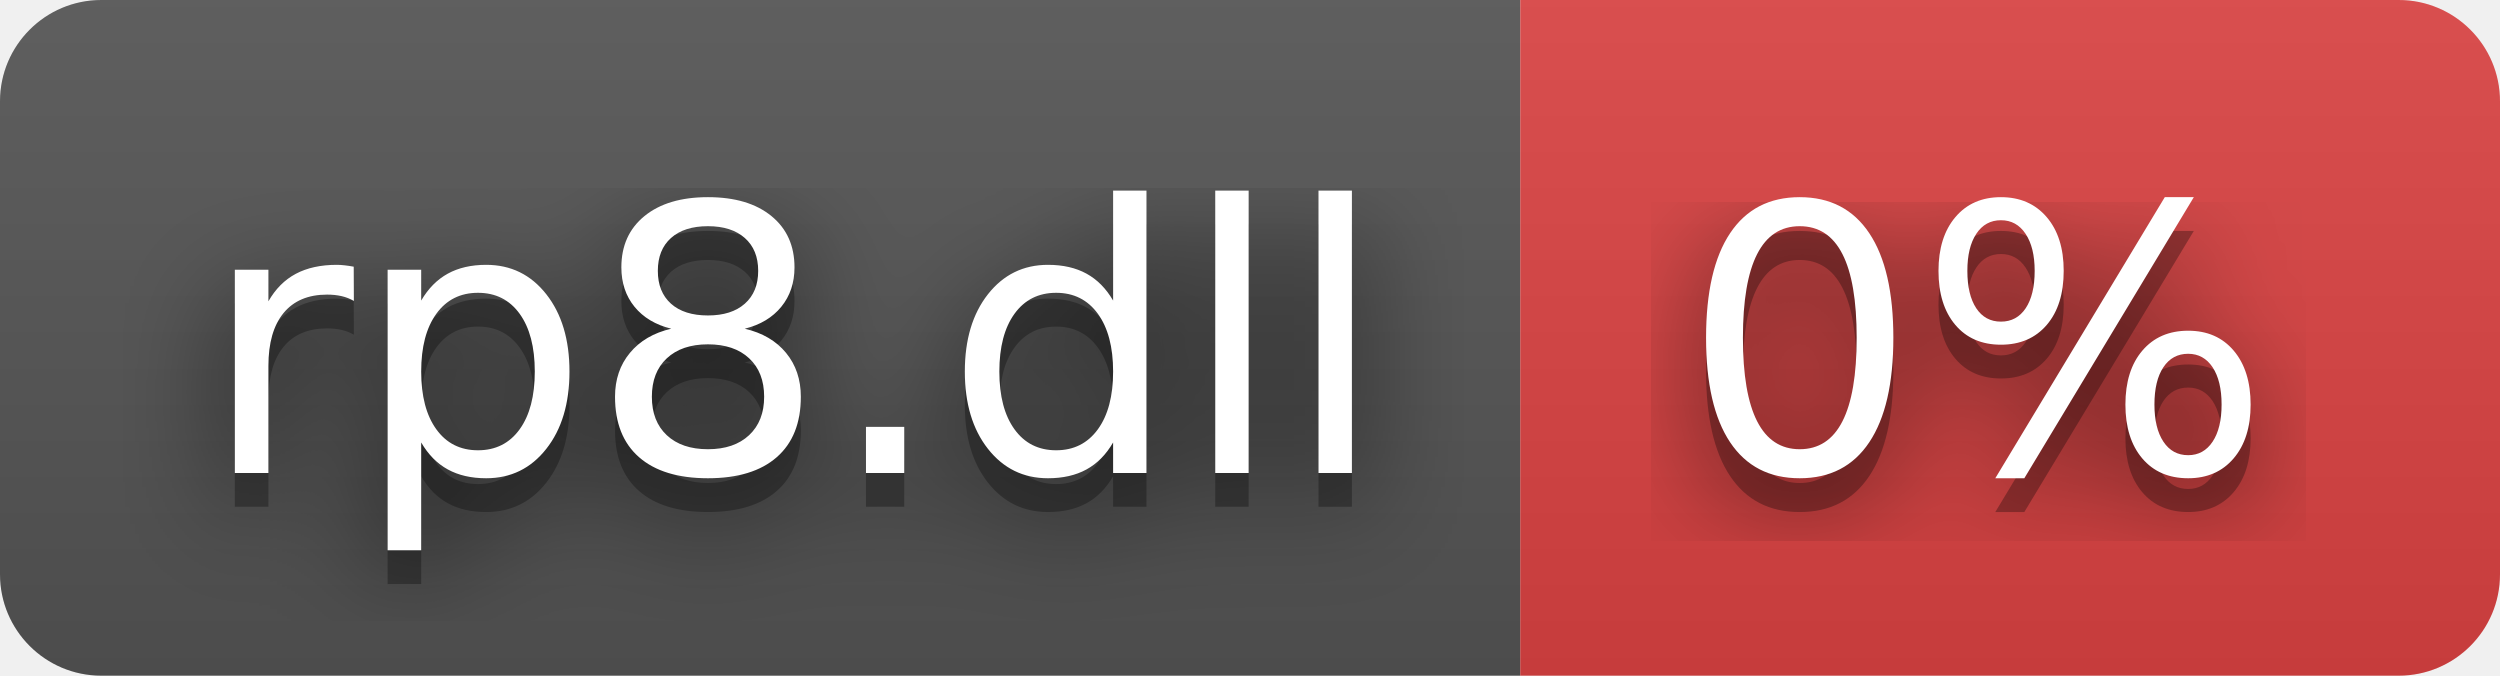
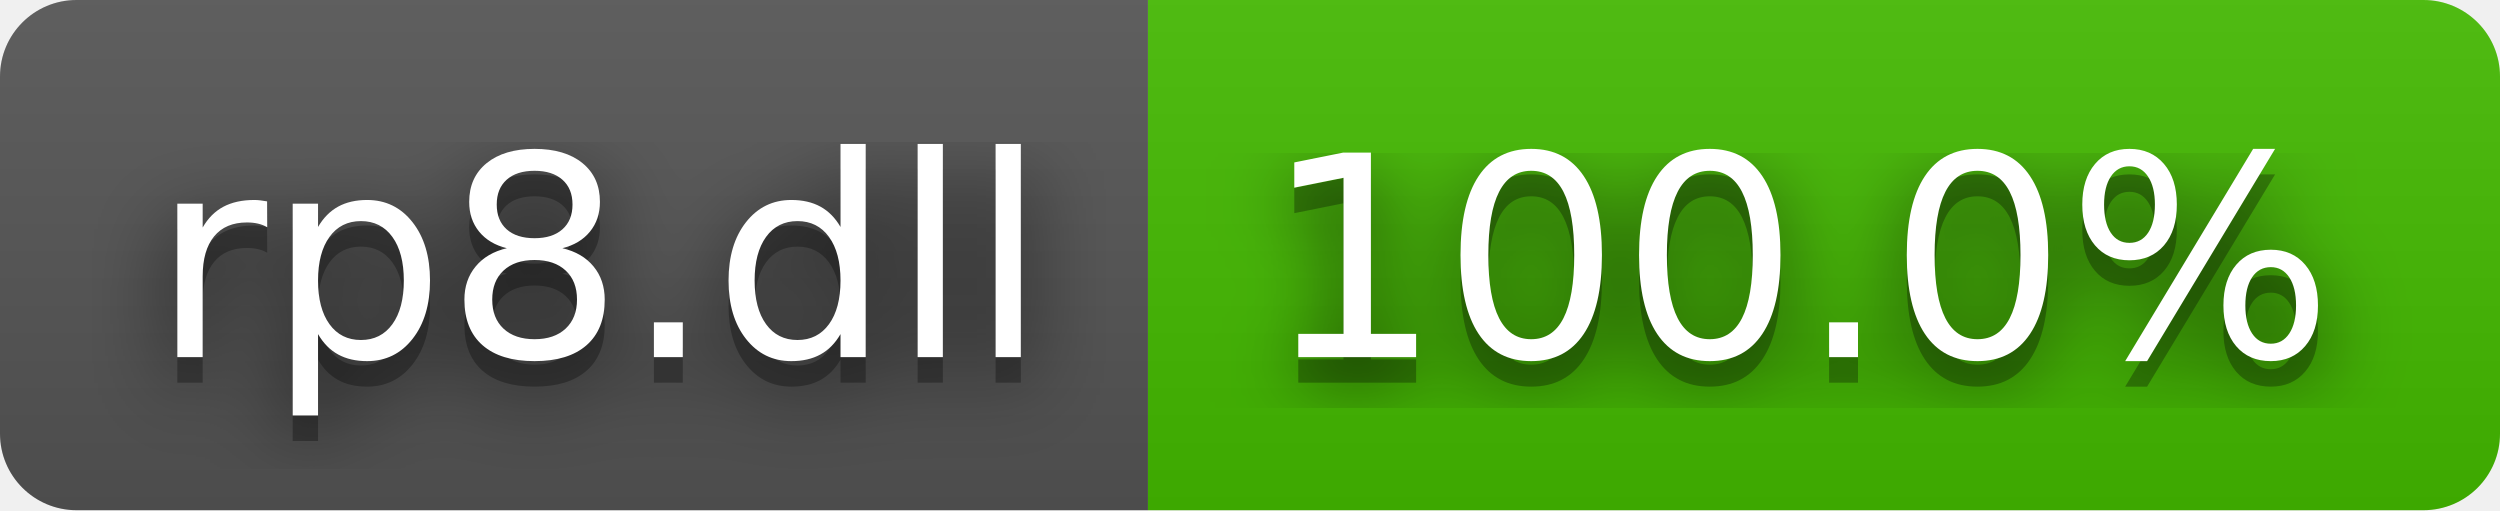
- <svg xmlns="http://www.w3.org/2000/svg" width="74" height="20" role="img" aria-label="rp8.dll: 0%">
+ <svg xmlns="http://www.w3.org/2000/svg" width="98" height="20" role="img" aria-label="rp8.dll: 100.0%">
  <filter id="blur">
    <feGaussianBlur stdDeviation="16" />
  </filter>
  <linearGradient id="s" x2="0" y2="100%">
    <stop offset="0" stop-color="#bbb" stop-opacity=".1" />
    <stop offset="1" stop-opacity=".1" />
  </linearGradient>
  <clipPath id="r">
-     <rect width="74" height="20" rx="3" />
+     <rect width="98" height="20" rx="3" />
  </clipPath>
  <g clip-path="url(#r)">
    <rect width="45" height="20" fill="#555" />
-     <rect x="45" width="29" height="20" fill="#dd4343" />
-     <rect width="74" height="20" fill="url(#s)" />
+     <rect x="45" width="53" height="20" fill="#4b0" />
+     <rect width="98" height="20" fill="url(#s)" />
  </g>
  <g fill="#fff" text-anchor="middle" font-family="Verdana,Geneva,DejaVu Sans,sans-serif" text-rendering="geometricPrecision" font-size="110">
    <g transform="scale(.1)">
      <g aria-hidden="true" fill="#010101">
        <text x="235" y="150" fill-opacity=".8" filter="url(#blur)" textLength="350">rp8.dll</text>
        <text x="235" y="150" fill-opacity=".3" textLength="350">rp8.dll</text>
      </g>
      <text x="235" y="140" textLength="350">rp8.dll</text>
    </g>
    <g transform="scale(.1)">
      <g aria-hidden="true" fill="#010101">
-         <text x="585" y="150" fill-opacity=".8" filter="url(#blur)" textLength="190">0%</text>
-         <text x="585" y="150" fill-opacity=".3" textLength="190">0%</text>
+         <text x="705" y="150" fill-opacity=".8" filter="url(#blur)" textLength="430">100.0%</text>
+         <text x="705" y="150" fill-opacity=".3" textLength="430">100.0%</text>
      </g>
-       <text x="585" y="140" textLength="190">0%</text>
+       <text x="705" y="140" textLength="430">100.0%</text>
    </g>
  </g>
</svg>
